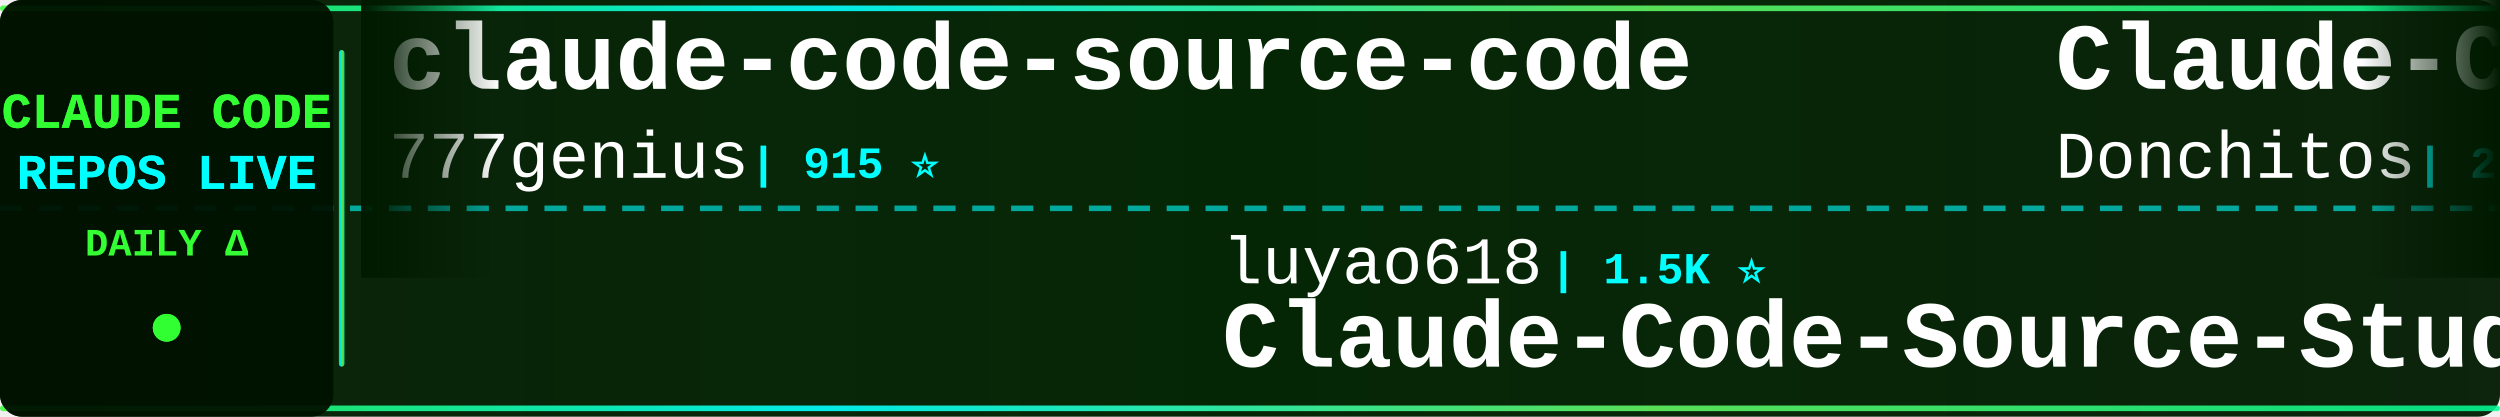
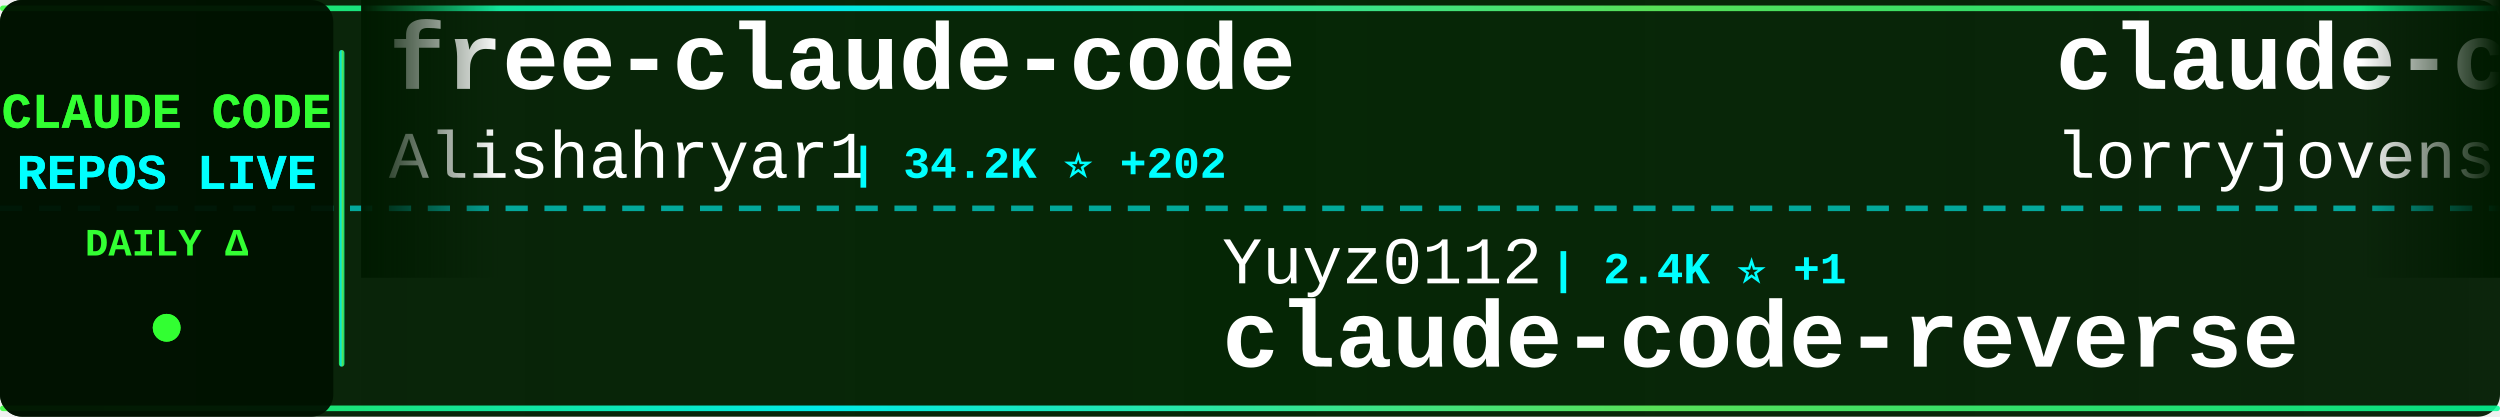
<svg xmlns="http://www.w3.org/2000/svg" width="900" height="150">
  <defs>
    <linearGradient id="tickerBg" x1="0%" y1="0%" x2="100%" y2="0%">
      <stop offset="0%" style="stop-color:#001a00;stop-opacity:0.95" />
      <stop offset="50%" style="stop-color:#002200;stop-opacity:0.98" />
      <stop offset="100%" style="stop-color:#001a00;stop-opacity:0.95" />
    </linearGradient>
    <linearGradient id="borderGrad" x1="0%" y1="0%" x2="100%" y2="0%">
      <stop offset="0%" style="stop-color:#33ff33;stop-opacity:0.85">
        <animate attributeName="stop-opacity" values="0.85;1;0.85" dur="2s" repeatCount="indefinite" />
      </stop>
      <stop offset="33%" style="stop-color:#00ffff;stop-opacity:0.9">
        <animate attributeName="stop-opacity" values="0.9;1;0.9" dur="2.2s" repeatCount="indefinite" />
      </stop>
      <stop offset="66%" style="stop-color:#66ff66;stop-opacity:0.85">
        <animate attributeName="stop-opacity" values="0.85;1;0.85" dur="1.8s" repeatCount="indefinite" />
      </stop>
      <stop offset="100%" style="stop-color:#00ff99;stop-opacity:0.85">
        <animate attributeName="stop-opacity" values="0.85;1;0.85" dur="2s" repeatCount="indefinite" />
      </stop>
    </linearGradient>
    <filter id="textGlow">
      <feGaussianBlur stdDeviation="0.1" result="coloredBlur" />
      <feMerge>
        <feMergeNode in="coloredBlur" />
        <feMergeNode in="SourceGraphic" />
      </feMerge>
    </filter>
    <filter id="metricGlow">
      <feGaussianBlur stdDeviation="0.2" result="coloredBlur" />
      <feMerge>
        <feMergeNode in="coloredBlur" />
        <feMergeNode in="SourceGraphic" />
      </feMerge>
    </filter>
    <linearGradient id="leftFade" x1="0%" y1="0%" x2="100%" y2="0%">
      <stop offset="0%" style="stop-color:#001a00;stop-opacity:1" />
      <stop offset="100%" style="stop-color:#001a00;stop-opacity:0" />
    </linearGradient>
    <linearGradient id="rightFade" x1="0%" y1="0%" x2="100%" y2="0%">
      <stop offset="0%" style="stop-color:#001a00;stop-opacity:0" />
      <stop offset="100%" style="stop-color:#001a00;stop-opacity:1" />
    </linearGradient>
  </defs>
  <rect width="900" height="150" fill="url(#tickerBg)" rx="8" />
  <rect x="0" y="2" width="900" height="2" fill="url(#borderGrad)" rx="1" />
  <rect x="0" y="146" width="900" height="2" fill="url(#borderGrad)" rx="1" />
  <line x1="0" y1="75" x2="900" y2="75" stroke="#00ffff" stroke-width="2" stroke-dasharray="8 6" opacity="0.6" />
  <rect x="0" y="0" width="120" height="150" fill="#001100" opacity="0.95" rx="8" />
  <text x="60" y="46" font-family="'Courier New', monospace" font-size="18" font-weight="bold" fill="#33ff33" text-anchor="middle" filter="url(#textGlow)">
    CLAUDE CODE
  </text>
  <text x="60" y="68" font-family="'Courier New', monospace" font-size="18" font-weight="bold" fill="#00ffff" text-anchor="middle" filter="url(#textGlow)">
    REPOS LIVE
  </text>
  <text x="60" y="92" font-family="'Courier New', monospace" font-size="14" font-weight="bold" fill="#33ff33" text-anchor="middle">
    DAILY Δ
  </text>
  <circle cx="60" cy="118" r="5" fill="#33ff33" filter="url(#metricGlow)">
    <animate attributeName="r" values="4;6;4" dur="1.5s" repeatCount="indefinite" />
    <animate attributeName="opacity" values="0.6;1;0.6" dur="1.5s" repeatCount="indefinite" />
  </circle>
  <rect x="122" y="18" width="2" height="114" fill="url(#borderGrad)" rx="1" />
  <clipPath id="tickerClip">
    <rect x="130" y="0" width="770" height="150" />
  </clipPath>
  <g clip-path="url(#tickerClip)">
    <g id="tickerItems">
      <animateTransform attributeName="transform" attributeType="XML" type="translate" from="0 0" to="-3000 0" dur="54s" repeatCount="indefinite" />
      <g transform="translate(0, 0)">
-         <text x="140" y="32" font-family="'Courier New', monospace" font-size="34" font-weight="bold" fill="#ffffff">claude-code-source-code</text>
-         <text x="140" y="64" font-family="'Courier New', monospace" font-size="24" font-weight="normal" fill="#ffffff" opacity="1.0">777genius</text>
-         <text x="270" y="64" font-family="'Courier New', monospace" font-size="16" font-weight="bold" fill="#00ffff"> | 915 ⭐</text>
+         <text x="140" y="32" font-family="'Courier New', monospace" font-size="34" font-weight="bold" fill="#ffffff">free-claude-code</text>
+         <text x="140" y="64" font-family="'Courier New', monospace" font-size="24" font-weight="normal" fill="#ffffff" opacity="1.0">Alishahryar1</text>
+         <text x="306" y="64" font-family="'Courier New', monospace" font-size="16" font-weight="bold" fill="#00ffff"> | 34.2K ⭐ +202</text>
      </g>
      <g transform="translate(300, 0)">
-         <text x="140" y="102" font-family="'Courier New', monospace" font-size="24" font-weight="normal" fill="#ffffff" opacity="1.0">luyao618</text>
-         <text x="258" y="102" font-family="'Courier New', monospace" font-size="16" font-weight="bold" fill="#00ffff"> | 1.5K ⭐</text>
-         <text x="140" y="132" font-family="'Courier New', monospace" font-size="34" font-weight="bold" fill="#ffffff">Claude-Code-Source-Study</text>
+         <text x="140" y="102" font-family="'Courier New', monospace" font-size="24" font-weight="normal" fill="#ffffff" opacity="1.0">Yuyz0112</text>
+         <text x="258" y="102" font-family="'Courier New', monospace" font-size="16" font-weight="bold" fill="#00ffff"> | 2.4K ⭐ +1</text>
+         <text x="140" y="132" font-family="'Courier New', monospace" font-size="34" font-weight="bold" fill="#ffffff">claude-code-reverse</text>
      </g>
      <g transform="translate(600, 0)">
-         <text x="140" y="32" font-family="'Courier New', monospace" font-size="34" font-weight="bold" fill="#ffffff">Claude-Code-Game-Studios</text>
-         <text x="140" y="64" font-family="'Courier New', monospace" font-size="24" font-weight="normal" fill="#ffffff" opacity="1.0">Donchitos</text>
-         <text x="270" y="64" font-family="'Courier New', monospace" font-size="16" font-weight="bold" fill="#00ffff"> | 21.5K ⭐ +72</text>
+         <text x="140" y="32" font-family="'Courier New', monospace" font-size="34" font-weight="bold" fill="#ffffff">claude-code-rust</text>
+         <text x="140" y="64" font-family="'Courier New', monospace" font-size="24" font-weight="normal" fill="#ffffff" opacity="1.0">lorryjovens-hub</text>
+         <text x="342" y="64" font-family="'Courier New', monospace" font-size="16" font-weight="bold" fill="#00ffff"> | 1.6K ⭐ +4</text>
      </g>
      <g transform="translate(900, 0)">
-         <text x="140" y="102" font-family="'Courier New', monospace" font-size="24" font-weight="normal" fill="#ffffff" opacity="1.0">anthropics</text>
-         <text x="282" y="102" font-family="'Courier New', monospace" font-size="16" font-weight="bold" fill="#00ffff"> | 8.0K ⭐ +14</text>
-         <text x="140" y="132" font-family="'Courier New', monospace" font-size="34" font-weight="bold" fill="#ffffff">claude-code-action</text>
+         <text x="140" y="102" font-family="'Courier New', monospace" font-size="24" font-weight="normal" fill="#ffffff" opacity="1.0">777genius</text>
+         <text x="270" y="102" font-family="'Courier New', monospace" font-size="16" font-weight="bold" fill="#00ffff"> | 915 ⭐</text>
+         <text x="140" y="132" font-family="'Courier New', monospace" font-size="34" font-weight="bold" fill="#ffffff">claude-code-source-code</text>
      </g>
      <g transform="translate(1200, 0)">
-         <text x="140" y="32" font-family="'Courier New', monospace" font-size="34" font-weight="bold" fill="#ffffff">Claude-Code</text>
-         <text x="140" y="64" font-family="'Courier New', monospace" font-size="24" font-weight="normal" fill="#ffffff" opacity="1.0">pengchengneo</text>
-         <text x="306" y="64" font-family="'Courier New', monospace" font-size="16" font-weight="bold" fill="#00ffff"> | 1.5K ⭐ +4</text>
+         <text x="140" y="32" font-family="'Courier New', monospace" font-size="34" font-weight="bold" fill="#ffffff">Claude-Code-Source-Study</text>
+         <text x="140" y="64" font-family="'Courier New', monospace" font-size="24" font-weight="normal" fill="#ffffff" opacity="1.0">luyao618</text>
+         <text x="258" y="64" font-family="'Courier New', monospace" font-size="16" font-weight="bold" fill="#00ffff"> | 1.5K ⭐ +2</text>
      </g>
      <g transform="translate(1500, 0)">
-         <text x="140" y="102" font-family="'Courier New', monospace" font-size="24" font-weight="normal" fill="#ffffff" opacity="1.0">LING71671</text>
-         <text x="270" y="102" font-family="'Courier New', monospace" font-size="16" font-weight="bold" fill="#00ffff"> | 883 ⭐ +4</text>
-         <text x="140" y="132" font-family="'Courier New', monospace" font-size="34" font-weight="bold" fill="#ffffff">Open-ClaudeCode</text>
+         <text x="140" y="102" font-family="'Courier New', monospace" font-size="24" font-weight="normal" fill="#ffffff" opacity="1.0">jarmuine</text>
+         <text x="258" y="102" font-family="'Courier New', monospace" font-size="16" font-weight="bold" fill="#00ffff"> | 2.2K ⭐ +1</text>
+         <text x="140" y="132" font-family="'Courier New', monospace" font-size="34" font-weight="bold" fill="#ffffff">claude-code</text>
      </g>
      <g transform="translate(1800, 0)">
+         <text x="140" y="32" font-family="'Courier New', monospace" font-size="34" font-weight="bold" fill="#ffffff">claude-code-tudou</text>
+         <text x="140" y="64" font-family="'Courier New', monospace" font-size="24" font-weight="normal" fill="#ffffff" opacity="1.0">AICoderTudou</text>
+         <text x="306" y="64" font-family="'Courier New', monospace" font-size="16" font-weight="bold" fill="#00ffff"> | 500 ⭐</text>
+       </g>
+       <g transform="translate(2100, 0)">
+         <text x="140" y="102" font-family="'Courier New', monospace" font-size="24" font-weight="normal" fill="#ffffff" opacity="1.0">anthropics</text>
+         <text x="282" y="102" font-family="'Courier New', monospace" font-size="16" font-weight="bold" fill="#00ffff"> | 132.2K ⭐ +189</text>
+         <text x="140" y="132" font-family="'Courier New', monospace" font-size="34" font-weight="bold" fill="#ffffff">claude-code</text>
+       </g>
+       <g transform="translate(2400, 0)">
        <text x="140" y="32" font-family="'Courier New', monospace" font-size="34" font-weight="bold" fill="#ffffff">claude-code-plugins-plus...</text>
        <text x="140" y="64" font-family="'Courier New', monospace" font-size="24" font-weight="normal" fill="#ffffff" opacity="1.0">jeremylongshore</text>
-         <text x="342" y="64" font-family="'Courier New', monospace" font-size="16" font-weight="bold" fill="#00ffff"> | 2.4K ⭐ +9</text>
-       </g>
-       <g transform="translate(2100, 0)">
-         <text x="140" y="102" font-family="'Courier New', monospace" font-size="24" font-weight="normal" fill="#ffffff" opacity="1.0">multica-ai</text>
-         <text x="282" y="102" font-family="'Courier New', monospace" font-size="16" font-weight="bold" fill="#00ffff"> | 174.4K ⭐ +615</text>
-         <text x="140" y="132" font-family="'Courier New', monospace" font-size="34" font-weight="bold" fill="#ffffff">andrej-karpathy-skills</text>
-       </g>
-       <g transform="translate(2400, 0)">
-         <text x="140" y="32" font-family="'Courier New', monospace" font-size="34" font-weight="bold" fill="#ffffff">how-claude-code-works</text>
-         <text x="140" y="64" font-family="'Courier New', monospace" font-size="24" font-weight="normal" fill="#ffffff" opacity="1.0">Windy3f3f3f3f</text>
-         <text x="318" y="64" font-family="'Courier New', monospace" font-size="16" font-weight="bold" fill="#00ffff"> | 2.6K ⭐ +5</text>
+         <text x="342" y="64" font-family="'Courier New', monospace" font-size="16" font-weight="bold" fill="#00ffff"> | 2.4K ⭐ +8</text>
      </g>
      <g transform="translate(2700, 0)">
-         <text x="140" y="102" font-family="'Courier New', monospace" font-size="24" font-weight="normal" fill="#ffffff" opacity="1.0">Windy3f3f3f3f</text>
-         <text x="318" y="102" font-family="'Courier New', monospace" font-size="16" font-weight="bold" fill="#00ffff"> | 1.4K ⭐ +2</text>
-         <text x="140" y="132" font-family="'Courier New', monospace" font-size="34" font-weight="bold" fill="#ffffff">claude-code-from-scratch</text>
+         <text x="140" y="102" font-family="'Courier New', monospace" font-size="24" font-weight="normal" fill="#ffffff" opacity="1.0">VineeTagarwaL-code</text>
+         <text x="378" y="102" font-family="'Courier New', monospace" font-size="16" font-weight="bold" fill="#00ffff"> | 276 ⭐</text>
+         <text x="140" y="132" font-family="'Courier New', monospace" font-size="34" font-weight="bold" fill="#ffffff">claude-code</text>
      </g>
      <g transform="translate(3000, 0)">
-         <text x="140" y="32" font-family="'Courier New', monospace" font-size="34" font-weight="bold" fill="#ffffff">claude-code-source-code</text>
-         <text x="140" y="64" font-family="'Courier New', monospace" font-size="24" font-weight="normal" fill="#ffffff" opacity="1.0">777genius</text>
-         <text x="270" y="64" font-family="'Courier New', monospace" font-size="16" font-weight="bold" fill="#00ffff"> | 915 ⭐</text>
+         <text x="140" y="32" font-family="'Courier New', monospace" font-size="34" font-weight="bold" fill="#ffffff">free-claude-code</text>
+         <text x="140" y="64" font-family="'Courier New', monospace" font-size="24" font-weight="normal" fill="#ffffff" opacity="1.0">Alishahryar1</text>
+         <text x="306" y="64" font-family="'Courier New', monospace" font-size="16" font-weight="bold" fill="#00ffff"> | 34.2K ⭐ +202</text>
      </g>
      <g transform="translate(3300, 0)">
-         <text x="140" y="102" font-family="'Courier New', monospace" font-size="24" font-weight="normal" fill="#ffffff" opacity="1.0">luyao618</text>
-         <text x="258" y="102" font-family="'Courier New', monospace" font-size="16" font-weight="bold" fill="#00ffff"> | 1.5K ⭐</text>
-         <text x="140" y="132" font-family="'Courier New', monospace" font-size="34" font-weight="bold" fill="#ffffff">Claude-Code-Source-Study</text>
+         <text x="140" y="102" font-family="'Courier New', monospace" font-size="24" font-weight="normal" fill="#ffffff" opacity="1.0">Yuyz0112</text>
+         <text x="258" y="102" font-family="'Courier New', monospace" font-size="16" font-weight="bold" fill="#00ffff"> | 2.4K ⭐ +1</text>
+         <text x="140" y="132" font-family="'Courier New', monospace" font-size="34" font-weight="bold" fill="#ffffff">claude-code-reverse</text>
      </g>
      <g transform="translate(3600, 0)">
-         <text x="140" y="32" font-family="'Courier New', monospace" font-size="34" font-weight="bold" fill="#ffffff">Claude-Code-Game-Studios</text>
-         <text x="140" y="64" font-family="'Courier New', monospace" font-size="24" font-weight="normal" fill="#ffffff" opacity="1.0">Donchitos</text>
-         <text x="270" y="64" font-family="'Courier New', monospace" font-size="16" font-weight="bold" fill="#00ffff"> | 21.5K ⭐ +72</text>
+         <text x="140" y="32" font-family="'Courier New', monospace" font-size="34" font-weight="bold" fill="#ffffff">claude-code-rust</text>
+         <text x="140" y="64" font-family="'Courier New', monospace" font-size="24" font-weight="normal" fill="#ffffff" opacity="1.0">lorryjovens-hub</text>
+         <text x="342" y="64" font-family="'Courier New', monospace" font-size="16" font-weight="bold" fill="#00ffff"> | 1.6K ⭐ +4</text>
      </g>
      <g transform="translate(3900, 0)">
-         <text x="140" y="102" font-family="'Courier New', monospace" font-size="24" font-weight="normal" fill="#ffffff" opacity="1.0">anthropics</text>
-         <text x="282" y="102" font-family="'Courier New', monospace" font-size="16" font-weight="bold" fill="#00ffff"> | 8.0K ⭐ +14</text>
-         <text x="140" y="132" font-family="'Courier New', monospace" font-size="34" font-weight="bold" fill="#ffffff">claude-code-action</text>
+         <text x="140" y="102" font-family="'Courier New', monospace" font-size="24" font-weight="normal" fill="#ffffff" opacity="1.0">777genius</text>
+         <text x="270" y="102" font-family="'Courier New', monospace" font-size="16" font-weight="bold" fill="#00ffff"> | 915 ⭐</text>
+         <text x="140" y="132" font-family="'Courier New', monospace" font-size="34" font-weight="bold" fill="#ffffff">claude-code-source-code</text>
      </g>
    </g>
  </g>
  <rect x="130" y="0" width="50" height="100" fill="url(#leftFade)" />
  <rect x="850" y="0" width="50" height="100" fill="url(#rightFade)" />
</svg>
